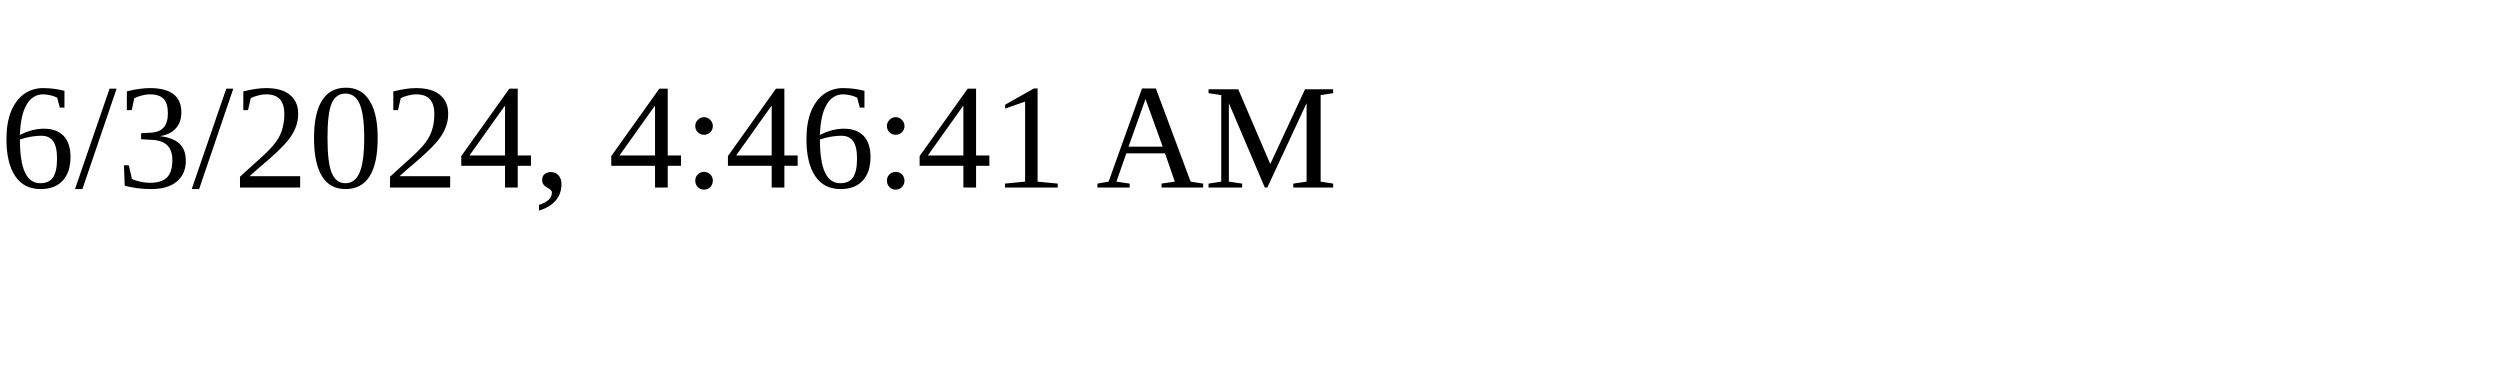
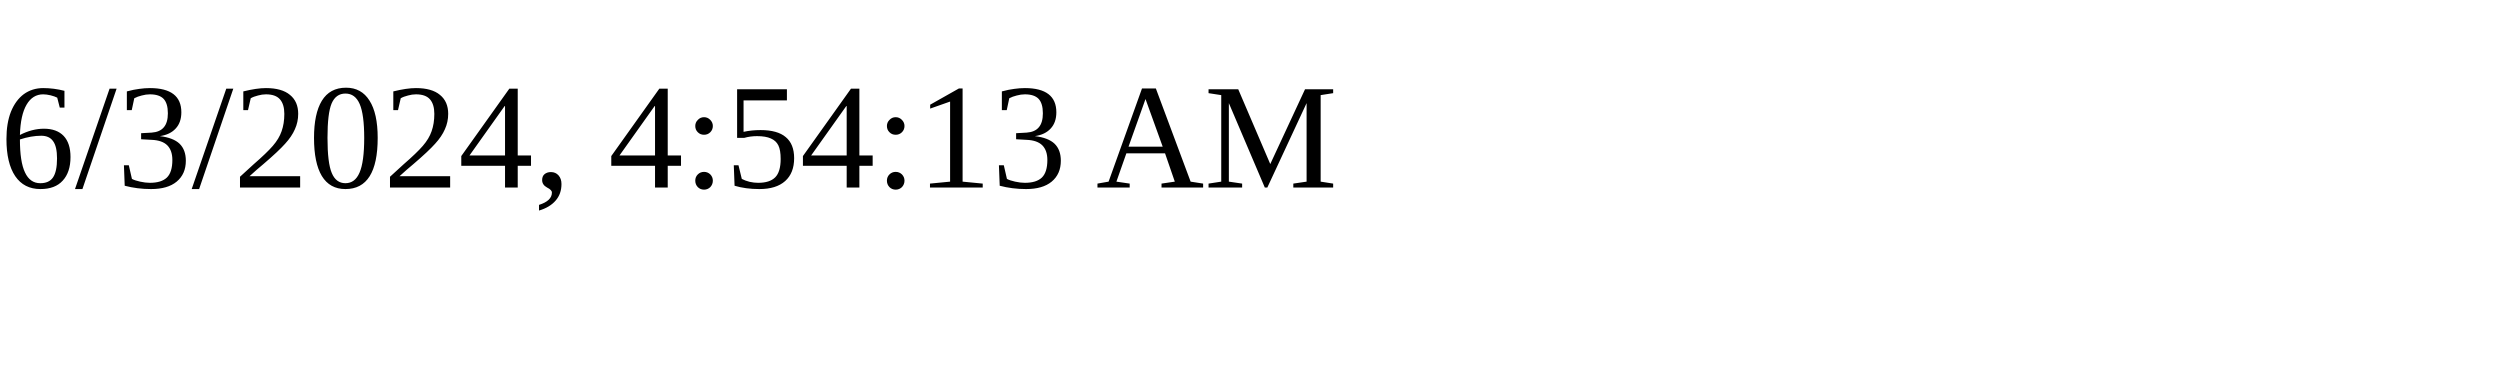
<svg xmlns="http://www.w3.org/2000/svg" height="30" width="200">
-   <text x="0" y="15">6/3/2024, 4:46:41 AM</text>
+   <text x="0" y="15">6/3/2024, 4:54:13 AM</text>
</svg>
